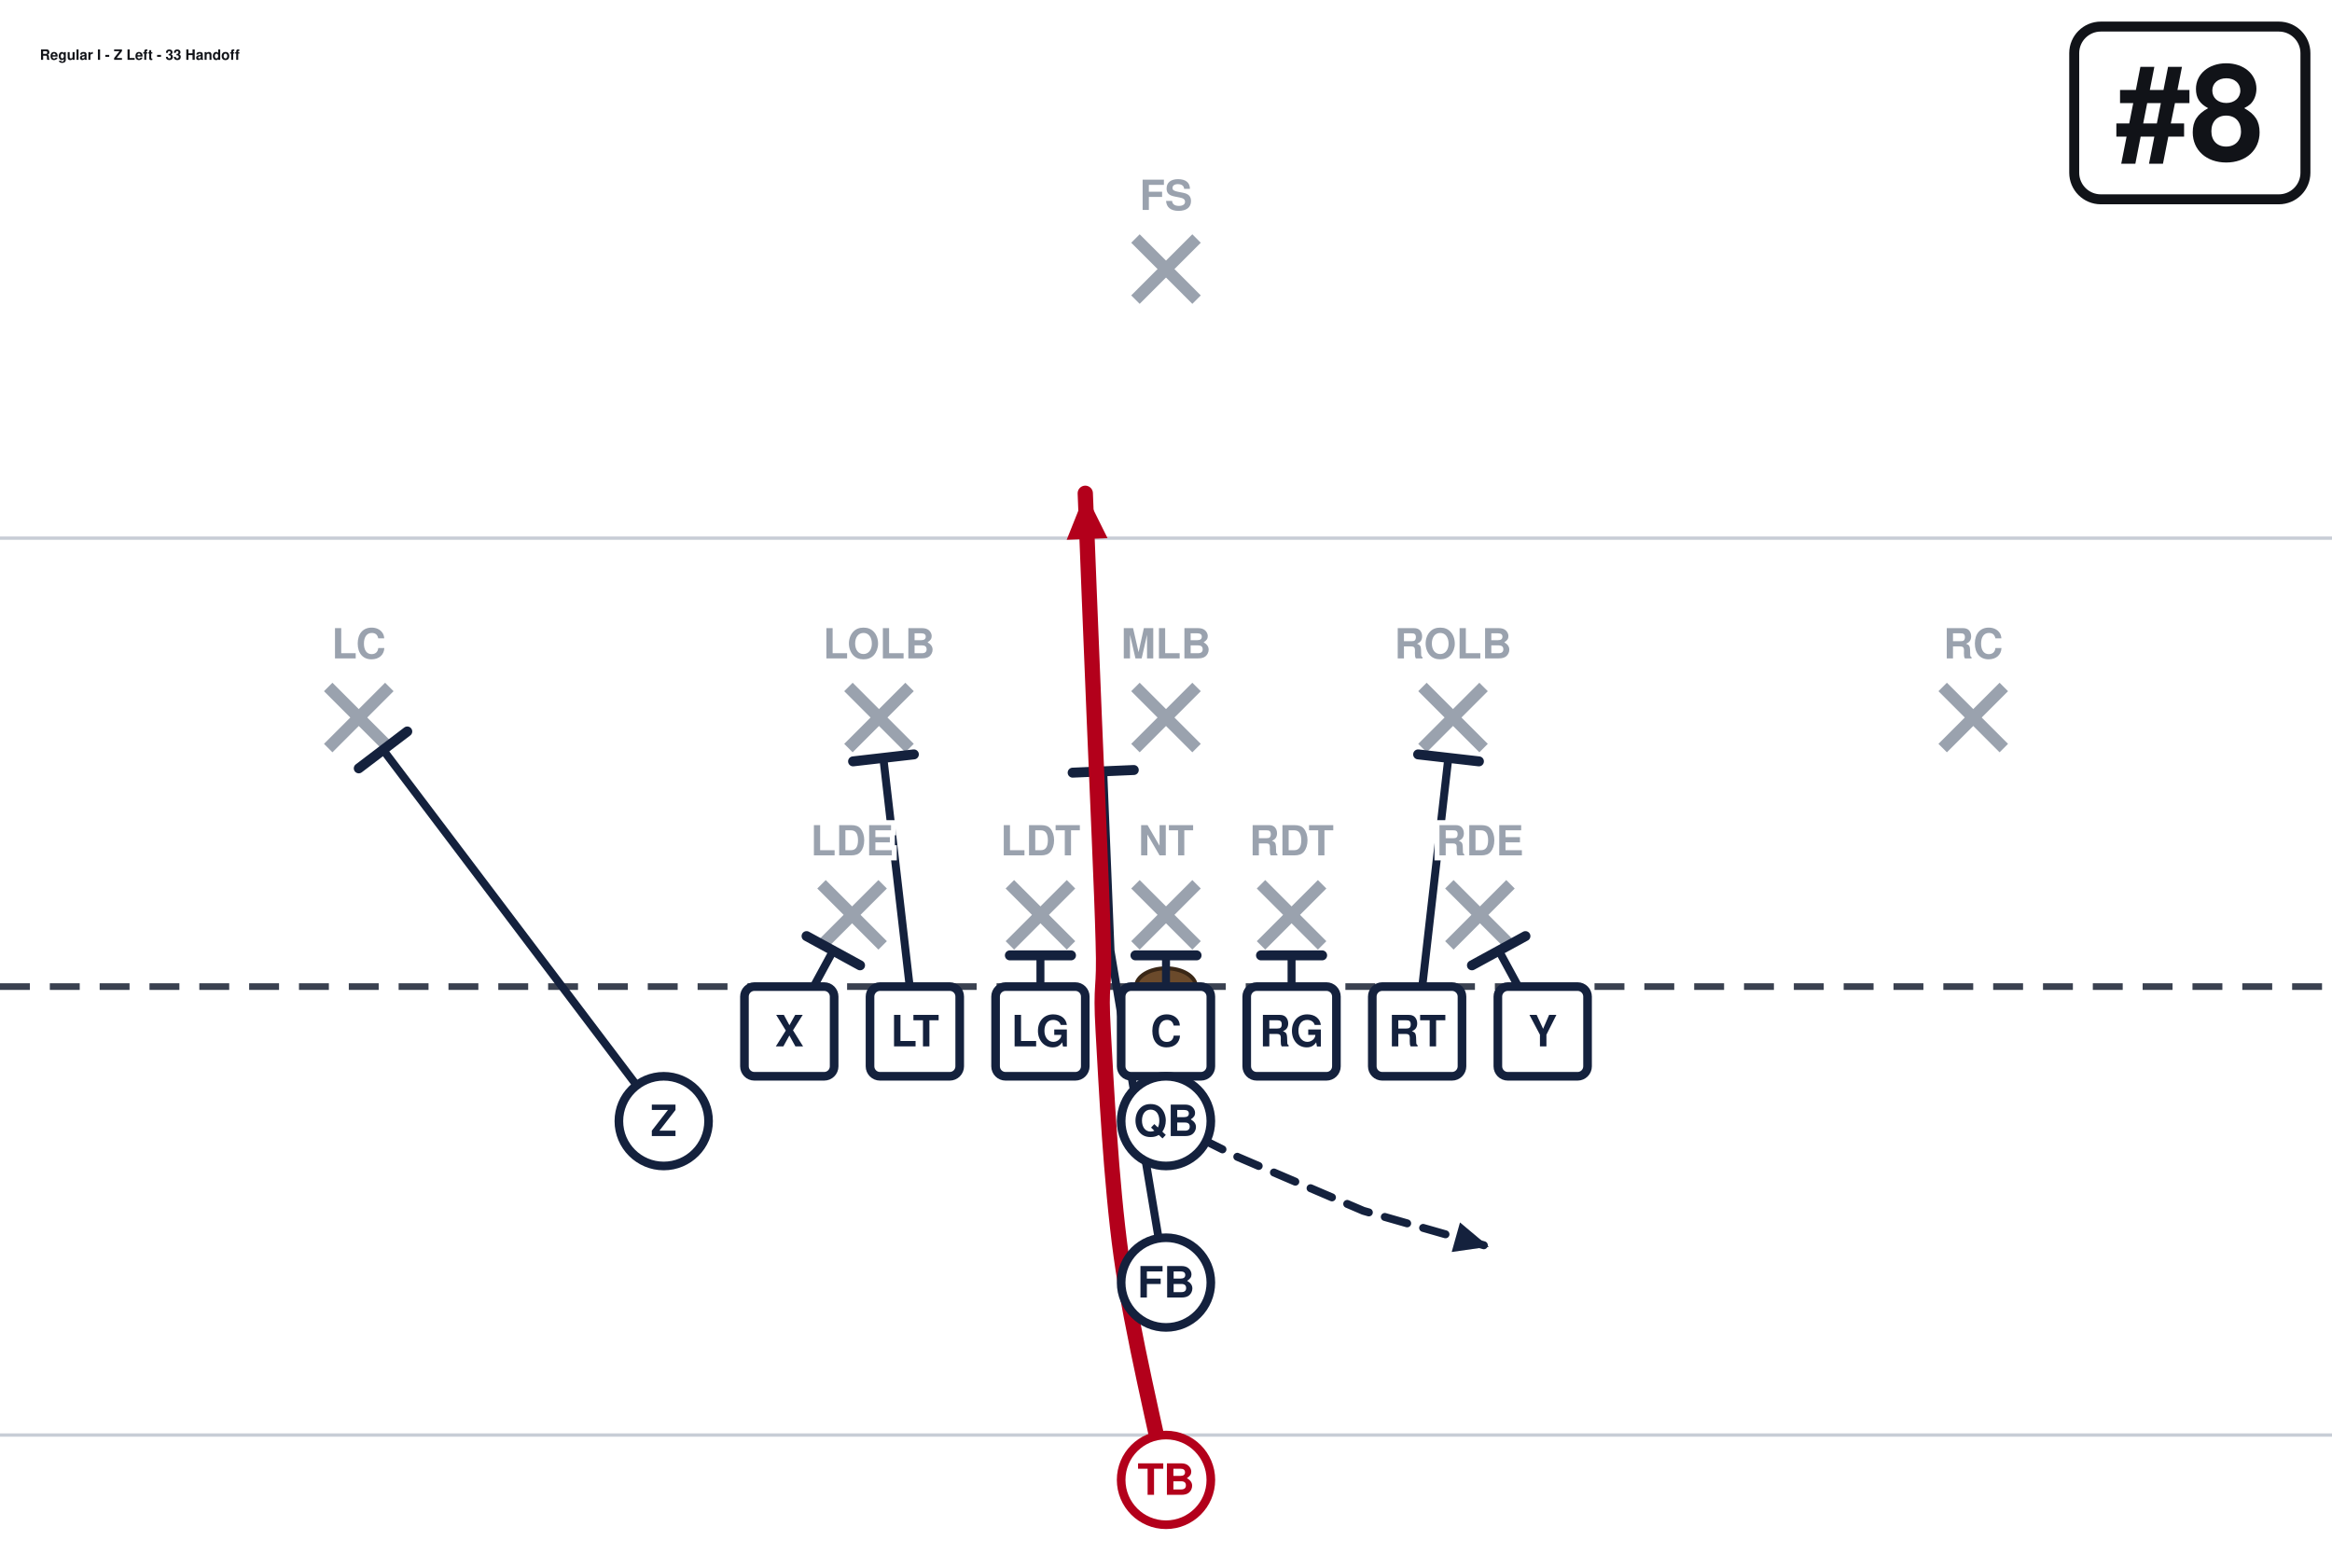
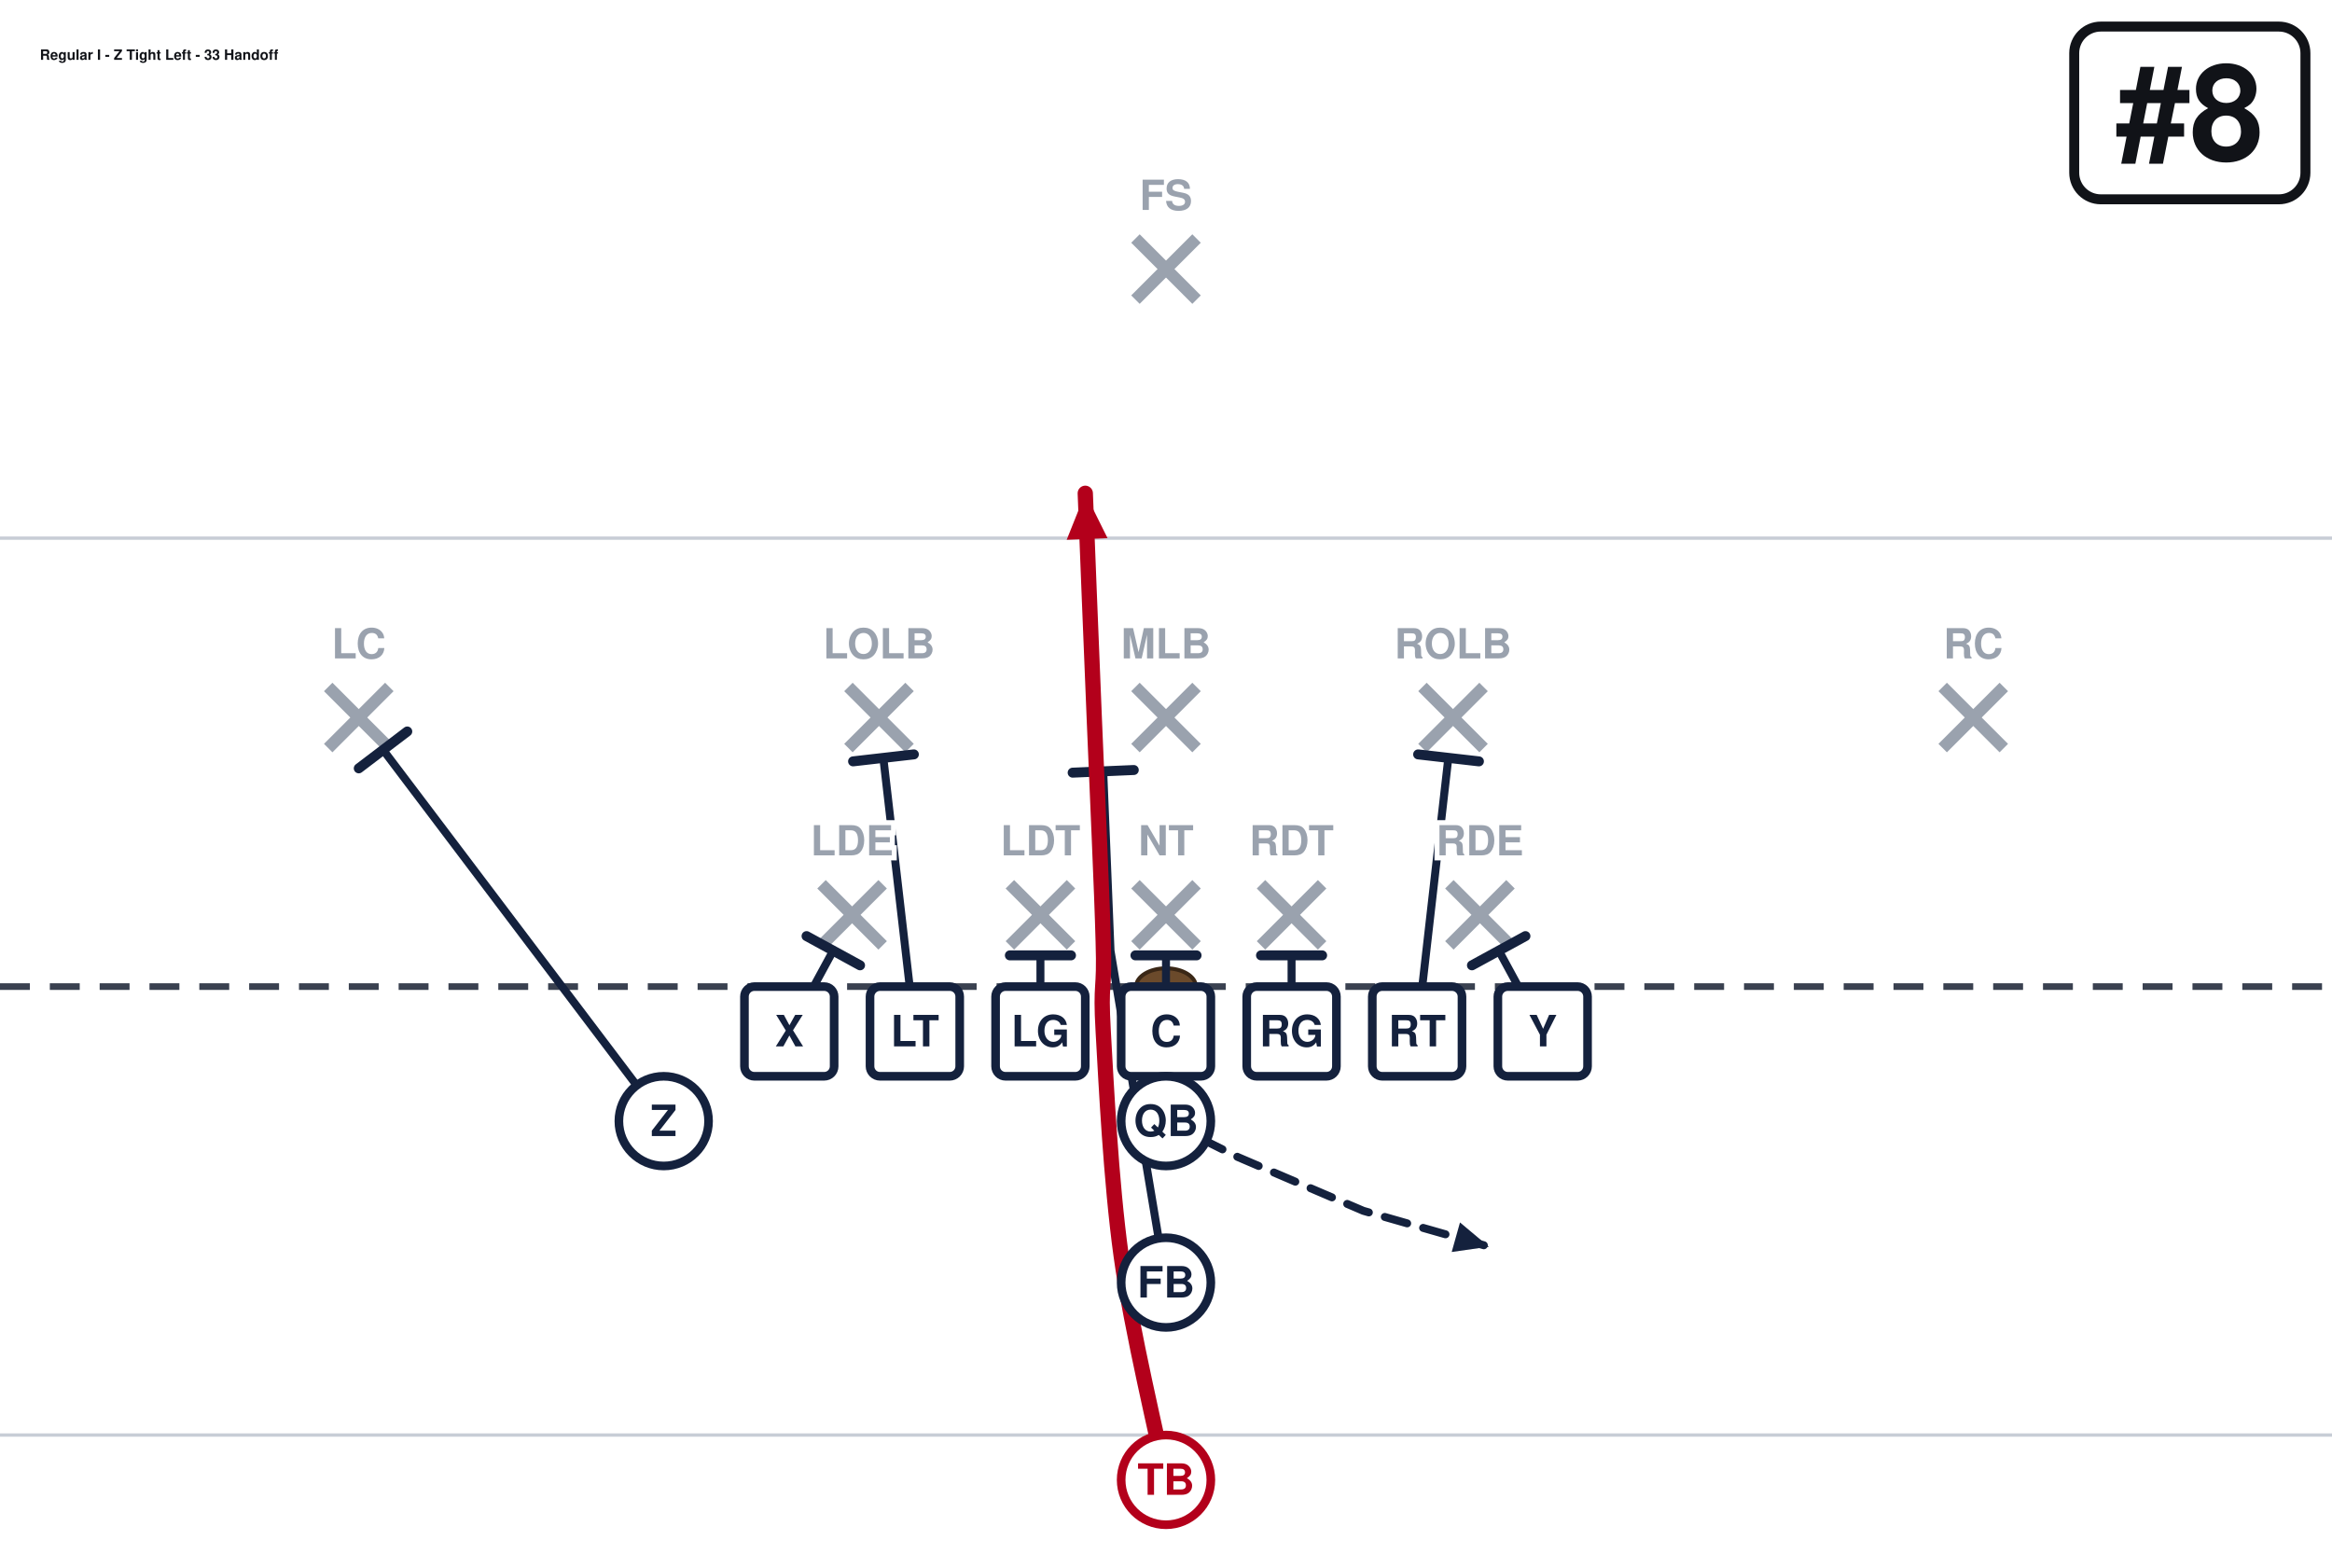
<svg xmlns="http://www.w3.org/2000/svg" width="702" height="472" viewBox="0 27 702 472" font-family="Segoe UI, Helvetica, Arial, sans-serif" role="img">
  <rect x="0" y="0" width="702" height="513" fill="#ffffff" />
  <line x1="0" y1="459.0" x2="702" y2="459.0" stroke="#c8cdd6" stroke-width="1" />
  <line x1="0" y1="189.0" x2="702" y2="189.0" stroke="#c8cdd6" stroke-width="1" />
  <line x1="0" y1="324.0" x2="702" y2="324.0" stroke="#3a4150" stroke-width="2" stroke-dasharray="9 6" />
  <ellipse cx="351.0" cy="324.0" rx="9" ry="5.5" fill="#6b4a2b" stroke="#3a2716" stroke-width="1.2" />
  <line x1="247.3" y1="293.2" x2="265.7" y2="311.6" stroke="#9aa2ae" stroke-width="3.6" />
  <line x1="265.7" y1="293.2" x2="247.3" y2="311.6" stroke="#9aa2ae" stroke-width="3.6" />
  <line x1="304.0" y1="293.2" x2="322.4" y2="311.6" stroke="#9aa2ae" stroke-width="3.6" />
  <line x1="322.4" y1="293.2" x2="304.0" y2="311.6" stroke="#9aa2ae" stroke-width="3.6" />
  <line x1="341.8" y1="293.2" x2="360.2" y2="311.6" stroke="#9aa2ae" stroke-width="3.6" />
  <line x1="360.2" y1="293.2" x2="341.8" y2="311.6" stroke="#9aa2ae" stroke-width="3.6" />
  <line x1="379.6" y1="293.2" x2="398.0" y2="311.6" stroke="#9aa2ae" stroke-width="3.6" />
  <line x1="398.0" y1="293.2" x2="379.6" y2="311.6" stroke="#9aa2ae" stroke-width="3.6" />
  <line x1="436.3" y1="293.2" x2="454.7" y2="311.6" stroke="#9aa2ae" stroke-width="3.6" />
  <line x1="454.7" y1="293.2" x2="436.3" y2="311.6" stroke="#9aa2ae" stroke-width="3.6" />
  <line x1="255.4" y1="233.8" x2="273.8" y2="252.2" stroke="#9aa2ae" stroke-width="3.6" />
  <line x1="273.8" y1="233.8" x2="255.4" y2="252.2" stroke="#9aa2ae" stroke-width="3.6" />
  <line x1="341.8" y1="233.8" x2="360.2" y2="252.2" stroke="#9aa2ae" stroke-width="3.6" />
  <line x1="360.2" y1="233.8" x2="341.8" y2="252.2" stroke="#9aa2ae" stroke-width="3.6" />
  <line x1="428.2" y1="233.8" x2="446.6" y2="252.2" stroke="#9aa2ae" stroke-width="3.6" />
  <line x1="446.6" y1="233.8" x2="428.2" y2="252.2" stroke="#9aa2ae" stroke-width="3.6" />
  <line x1="98.8" y1="233.8" x2="117.2" y2="252.2" stroke="#9aa2ae" stroke-width="3.6" />
  <line x1="117.2" y1="233.8" x2="98.8" y2="252.2" stroke="#9aa2ae" stroke-width="3.6" />
  <line x1="584.8" y1="233.8" x2="603.2" y2="252.2" stroke="#9aa2ae" stroke-width="3.6" />
  <line x1="603.2" y1="233.8" x2="584.8" y2="252.2" stroke="#9aa2ae" stroke-width="3.6" />
  <line x1="341.8" y1="98.8" x2="360.2" y2="117.2" stroke="#9aa2ae" stroke-width="3.6" />
  <line x1="360.2" y1="98.8" x2="341.8" y2="117.2" stroke="#9aa2ae" stroke-width="3.6" />
  <path d="M237.6,337.5 L250.8,313.2" fill="none" stroke="#14213d" stroke-width="2.4" stroke-linecap="round" stroke-linejoin="round" />
  <line x1="242.8" y1="308.8" x2="258.9" y2="317.6" stroke="#14213d" stroke-width="3.0" stroke-linecap="round" />
  <path d="M275.4,337.5 L265.9,255.1" fill="none" stroke="#14213d" stroke-width="2.4" stroke-linecap="round" stroke-linejoin="round" />
  <line x1="256.8" y1="256.2" x2="275.1" y2="254.1" stroke="#14213d" stroke-width="3.0" stroke-linecap="round" />
  <path d="M313.2,337.5 L313.2,314.6" fill="none" stroke="#14213d" stroke-width="2.4" stroke-linecap="round" stroke-linejoin="round" />
  <line x1="304.0" y1="314.6" x2="322.4" y2="314.6" stroke="#14213d" stroke-width="3.0" stroke-linecap="round" />
  <path d="M351.0,337.5 L351.0,314.6" fill="none" stroke="#14213d" stroke-width="2.4" stroke-linecap="round" stroke-linejoin="round" />
  <line x1="341.8" y1="314.6" x2="360.2" y2="314.6" stroke="#14213d" stroke-width="3.0" stroke-linecap="round" />
  <path d="M388.8,337.5 L388.8,314.6" fill="none" stroke="#14213d" stroke-width="2.4" stroke-linecap="round" stroke-linejoin="round" />
  <line x1="379.6" y1="314.6" x2="398.0" y2="314.6" stroke="#14213d" stroke-width="3.0" stroke-linecap="round" />
  <path d="M426.6,337.5 L436.0,255.1" fill="none" stroke="#14213d" stroke-width="2.4" stroke-linecap="round" stroke-linejoin="round" />
  <line x1="426.9" y1="254.1" x2="445.2" y2="256.2" stroke="#14213d" stroke-width="3.0" stroke-linecap="round" />
  <path d="M464.4,337.5 L451.2,313.2" fill="none" stroke="#14213d" stroke-width="2.4" stroke-linecap="round" stroke-linejoin="round" />
  <line x1="443.1" y1="317.6" x2="459.2" y2="308.8" stroke="#14213d" stroke-width="3.0" stroke-linecap="round" />
  <path d="M199.8,364.5 L115.3,252.7" fill="none" stroke="#14213d" stroke-width="2.4" stroke-linecap="round" stroke-linejoin="round" />
  <line x1="108.0" y1="258.3" x2="122.6" y2="247.2" stroke="#14213d" stroke-width="3.0" stroke-linecap="round" />
  <path d="M351.0,364.5 L372.6,375.3 L410.4,391.5 L448.2,402.3" fill="none" stroke="#14213d" stroke-width="2.4" stroke-linecap="round" stroke-linejoin="round" stroke-dasharray="7 5" />
  <polygon points="448.2,402.3 437.0,403.9 439.5,395.0" fill="#14213d" />
  <path d="M351.0,413.1 L334.3,313.2 L332.1,259.2" fill="none" stroke="#14213d" stroke-width="2.4" stroke-linecap="round" stroke-linejoin="round" />
  <line x1="322.9" y1="259.6" x2="341.3" y2="258.8" stroke="#14213d" stroke-width="3.0" stroke-linecap="round" />
  <path d="M351.0,472.5 C348.8,461.2 340.6,427.5 337.5,405.0 C334.4,382.5 333.0,353.2 332.1,337.5 C331.2,321.8 332.6,326.2 332.1,310.5 C331.7,294.8 330.3,265.5 329.4,243.0 C328.5,220.5 327.1,186.8 326.7,175.5" fill="none" stroke="#b3001b" stroke-width="4.6" stroke-linecap="round" stroke-linejoin="round" />
  <polygon points="326.7,175.5 333.4,189.0 321.1,189.5" fill="#b3001b" />
  <rect x="224.1" y="324.0" width="27.0" height="27.0" rx="3" fill="#ffffff" stroke="#14213d" stroke-width="2.6" />
  <text x="237.6" y="342.0" text-anchor="middle" font-size="13" font-weight="700" fill="#14213d">X</text>
  <rect x="261.9" y="324.0" width="27.0" height="27.0" rx="3" fill="#ffffff" stroke="#14213d" stroke-width="2.6" />
  <text x="275.4" y="342.0" text-anchor="middle" font-size="13" font-weight="700" fill="#14213d">LT</text>
  <rect x="299.7" y="324.0" width="27.0" height="27.0" rx="3" fill="#ffffff" stroke="#14213d" stroke-width="2.6" />
  <text x="313.2" y="342.0" text-anchor="middle" font-size="13" font-weight="700" fill="#14213d">LG</text>
  <rect x="337.5" y="324.0" width="27.0" height="27.0" rx="3" fill="#ffffff" stroke="#14213d" stroke-width="2.6" />
  <text x="351.0" y="342.0" text-anchor="middle" font-size="13" font-weight="700" fill="#14213d">C</text>
  <rect x="375.3" y="324.0" width="27.0" height="27.0" rx="3" fill="#ffffff" stroke="#14213d" stroke-width="2.6" />
  <text x="388.8" y="342.0" text-anchor="middle" font-size="13" font-weight="700" fill="#14213d">RG</text>
  <rect x="413.1" y="324.0" width="27.0" height="27.0" rx="3" fill="#ffffff" stroke="#14213d" stroke-width="2.6" />
  <text x="426.6" y="342.0" text-anchor="middle" font-size="13" font-weight="700" fill="#14213d">RT</text>
  <rect x="450.9" y="324.0" width="27.0" height="27.0" rx="3" fill="#ffffff" stroke="#14213d" stroke-width="2.6" />
  <text x="464.4" y="342.0" text-anchor="middle" font-size="13" font-weight="700" fill="#14213d">Y</text>
  <circle cx="199.8" cy="364.5" r="13.5" fill="#ffffff" stroke="#14213d" stroke-width="2.6" />
  <text x="199.8" y="369.0" text-anchor="middle" font-size="13" font-weight="700" fill="#14213d">Z</text>
  <circle cx="351.0" cy="364.5" r="13.5" fill="#ffffff" stroke="#14213d" stroke-width="2.6" />
  <text x="351.0" y="369.0" text-anchor="middle" font-size="13" font-weight="700" fill="#14213d">QB</text>
  <circle cx="351.0" cy="413.1" r="13.5" fill="#ffffff" stroke="#14213d" stroke-width="2.6" />
  <text x="351.0" y="417.6" text-anchor="middle" font-size="13" font-weight="700" fill="#14213d">FB</text>
  <circle cx="351.0" cy="472.5" r="13.5" fill="#ffffff" stroke="#b3001b" stroke-width="2.6" />
  <text x="351.0" y="477.0" text-anchor="middle" font-size="13" font-weight="700" fill="#b3001b">TB</text>
  <text x="256.5" y="284.5" text-anchor="middle" font-size="12.5" fill="#9aa2ae" font-weight="600" stroke="#fff" stroke-width="3" paint-order="stroke">LDE</text>
  <text x="313.2" y="284.5" text-anchor="middle" font-size="12.5" fill="#9aa2ae" font-weight="600" stroke="#fff" stroke-width="3" paint-order="stroke">LDT</text>
  <text x="351.0" y="284.5" text-anchor="middle" font-size="12.5" fill="#9aa2ae" font-weight="600" stroke="#fff" stroke-width="3" paint-order="stroke">NT</text>
  <text x="388.8" y="284.5" text-anchor="middle" font-size="12.5" fill="#9aa2ae" font-weight="600" stroke="#fff" stroke-width="3" paint-order="stroke">RDT</text>
  <text x="445.5" y="284.5" text-anchor="middle" font-size="12.5" fill="#9aa2ae" font-weight="600" stroke="#fff" stroke-width="3" paint-order="stroke">RDE</text>
  <text x="264.6" y="225.2" text-anchor="middle" font-size="12.5" fill="#9aa2ae" font-weight="600" stroke="#fff" stroke-width="3" paint-order="stroke">LOLB</text>
  <text x="351.0" y="225.2" text-anchor="middle" font-size="12.5" fill="#9aa2ae" font-weight="600" stroke="#fff" stroke-width="3" paint-order="stroke">MLB</text>
  <text x="437.4" y="225.2" text-anchor="middle" font-size="12.5" fill="#9aa2ae" font-weight="600" stroke="#fff" stroke-width="3" paint-order="stroke">ROLB</text>
  <text x="108.0" y="225.2" text-anchor="middle" font-size="12.5" fill="#9aa2ae" font-weight="600" stroke="#fff" stroke-width="3" paint-order="stroke">LC</text>
  <text x="594.0" y="225.2" text-anchor="middle" font-size="12.5" fill="#9aa2ae" font-weight="600" stroke="#fff" stroke-width="3" paint-order="stroke">RC</text>
  <text x="351.0" y="90.2" text-anchor="middle" font-size="12.5" fill="#9aa2ae" font-weight="600" stroke="#fff" stroke-width="3" paint-order="stroke">FS</text>
  <rect x="624.4" y="35.0" width="69.6" height="52.0" rx="8" fill="#ffffff" stroke="#111318" stroke-width="3" />
  <text x="659.2" y="75.0" text-anchor="middle" font-size="40" font-weight="800" fill="#111318">#8</text>
-   <text x="12.0" y="45.0" font-size="4.3" font-weight="700" fill="#111318">Regular I - Z Left - 33 Handoff</text>
+   <text x="12.0" y="45.0" font-size="4.3" font-weight="700" fill="#111318">Regular I - Z Tight Left - 33 Handoff</text>
</svg>
